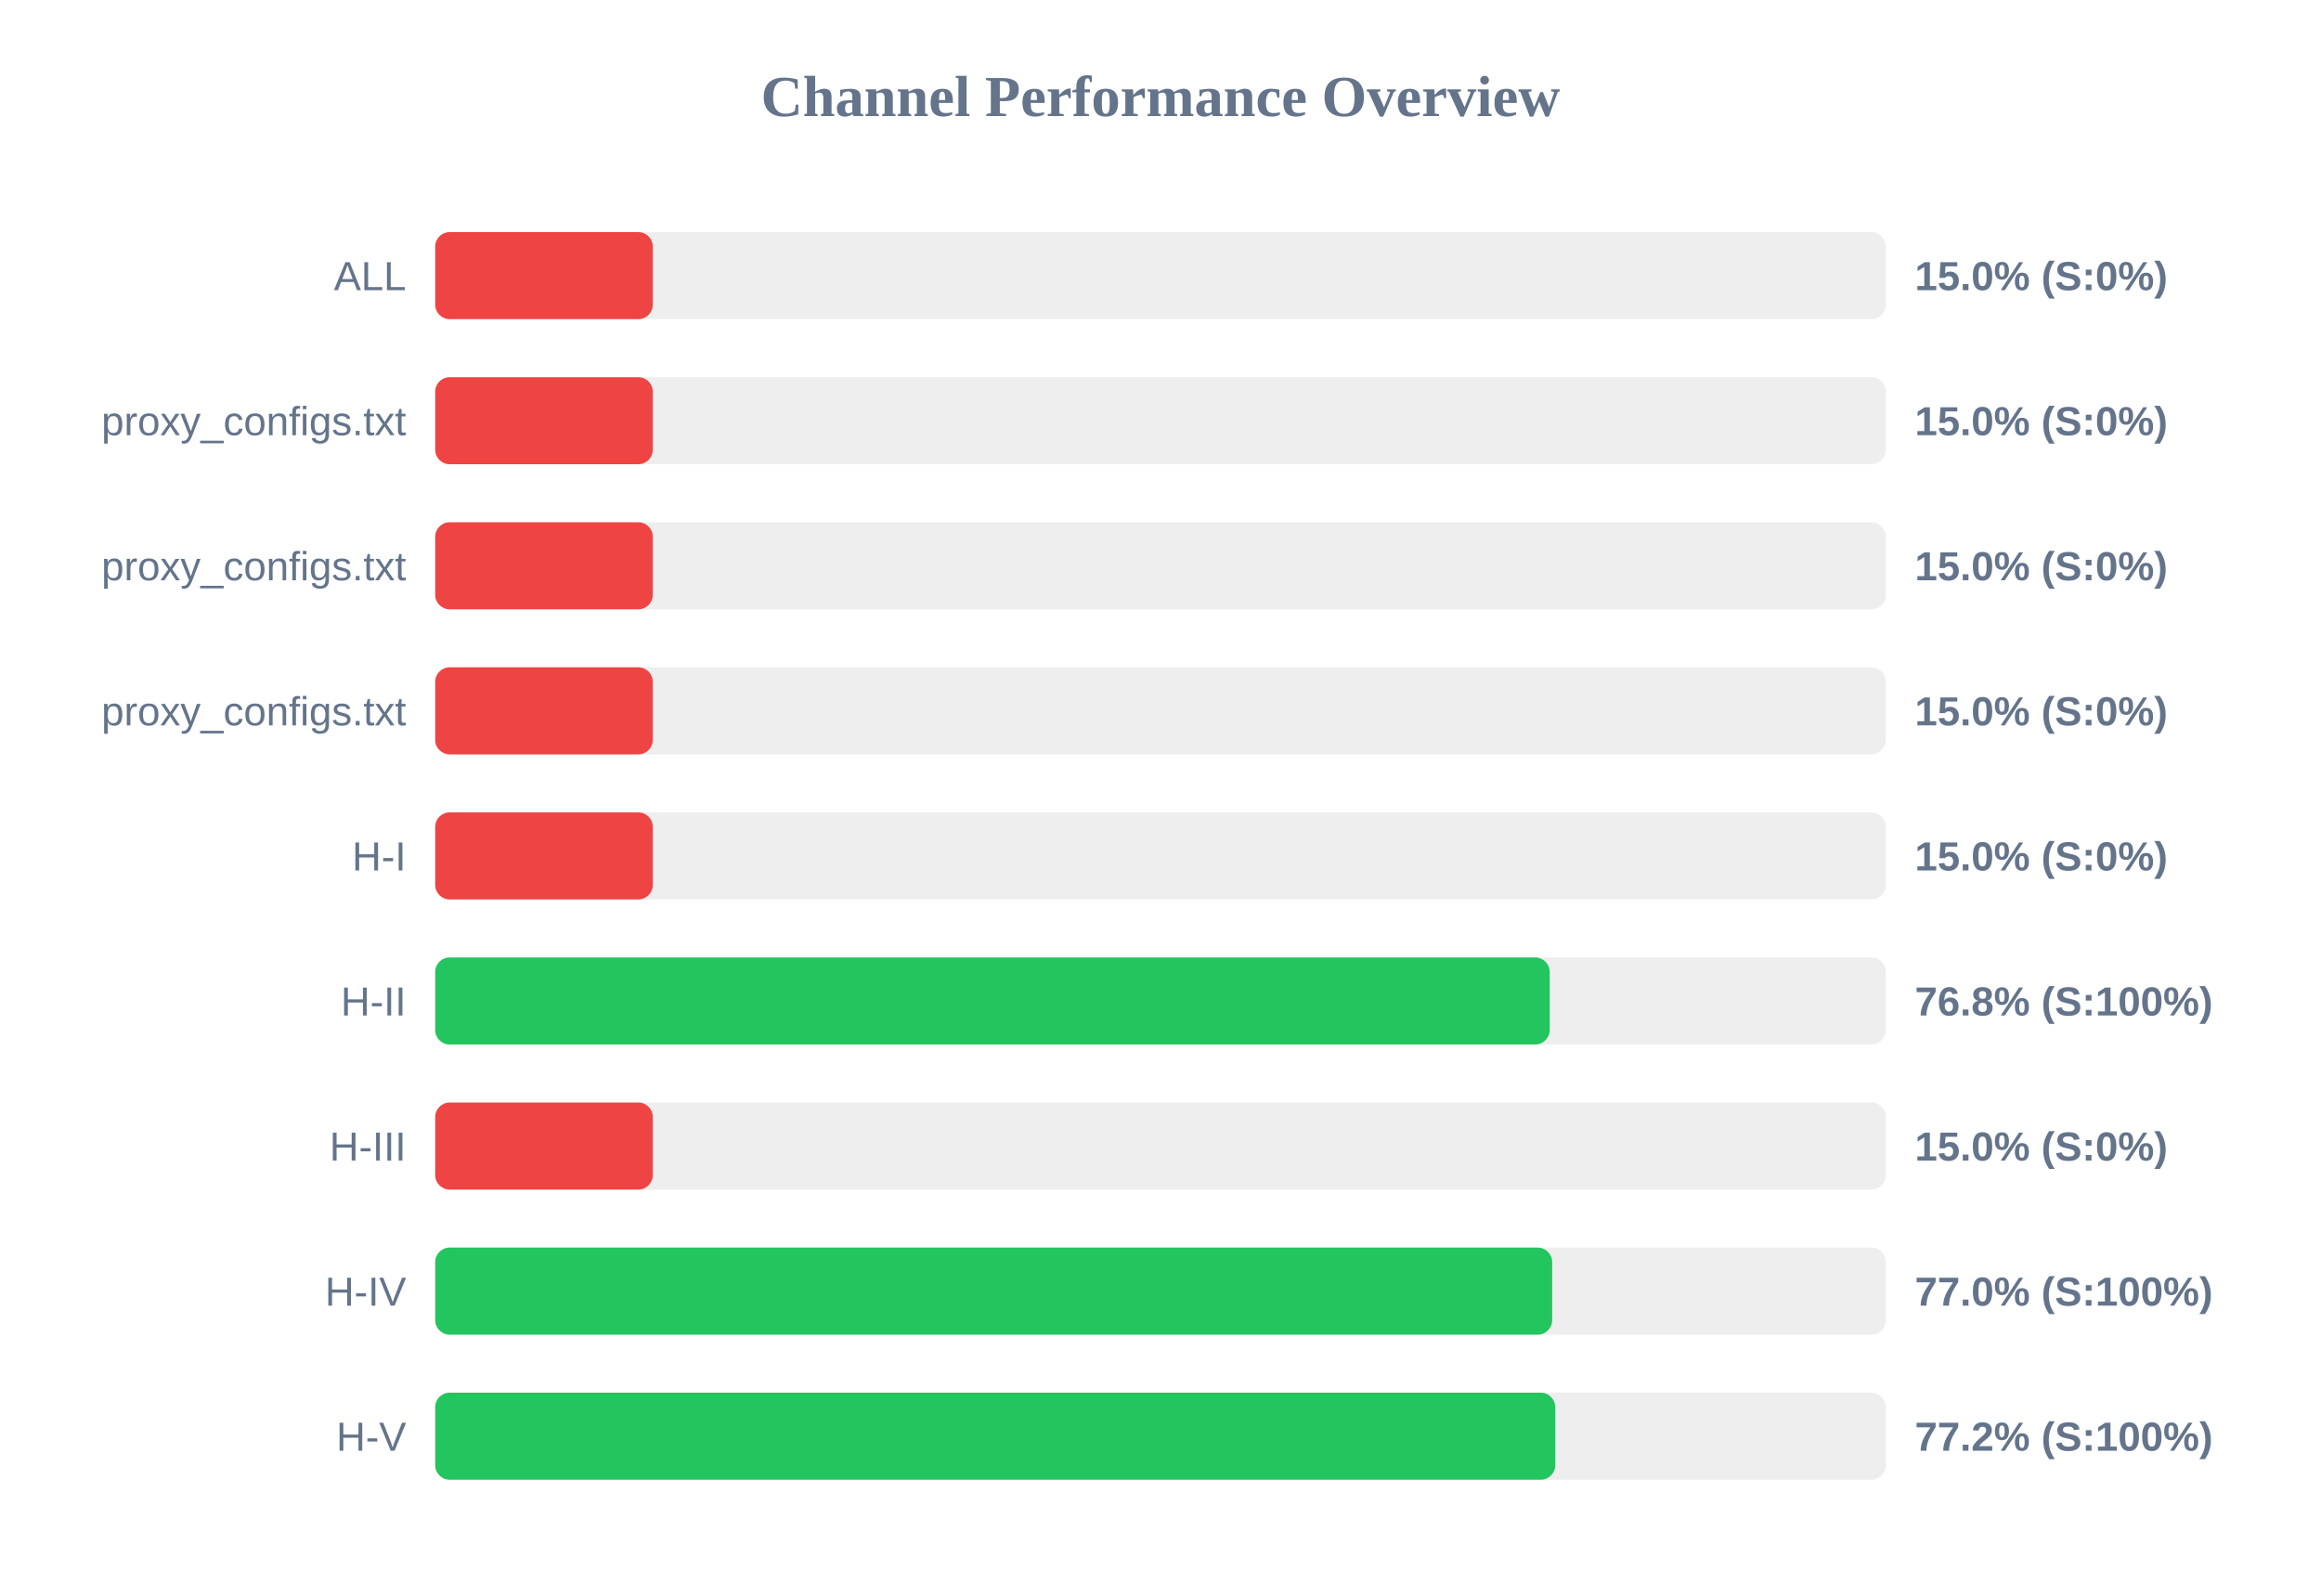
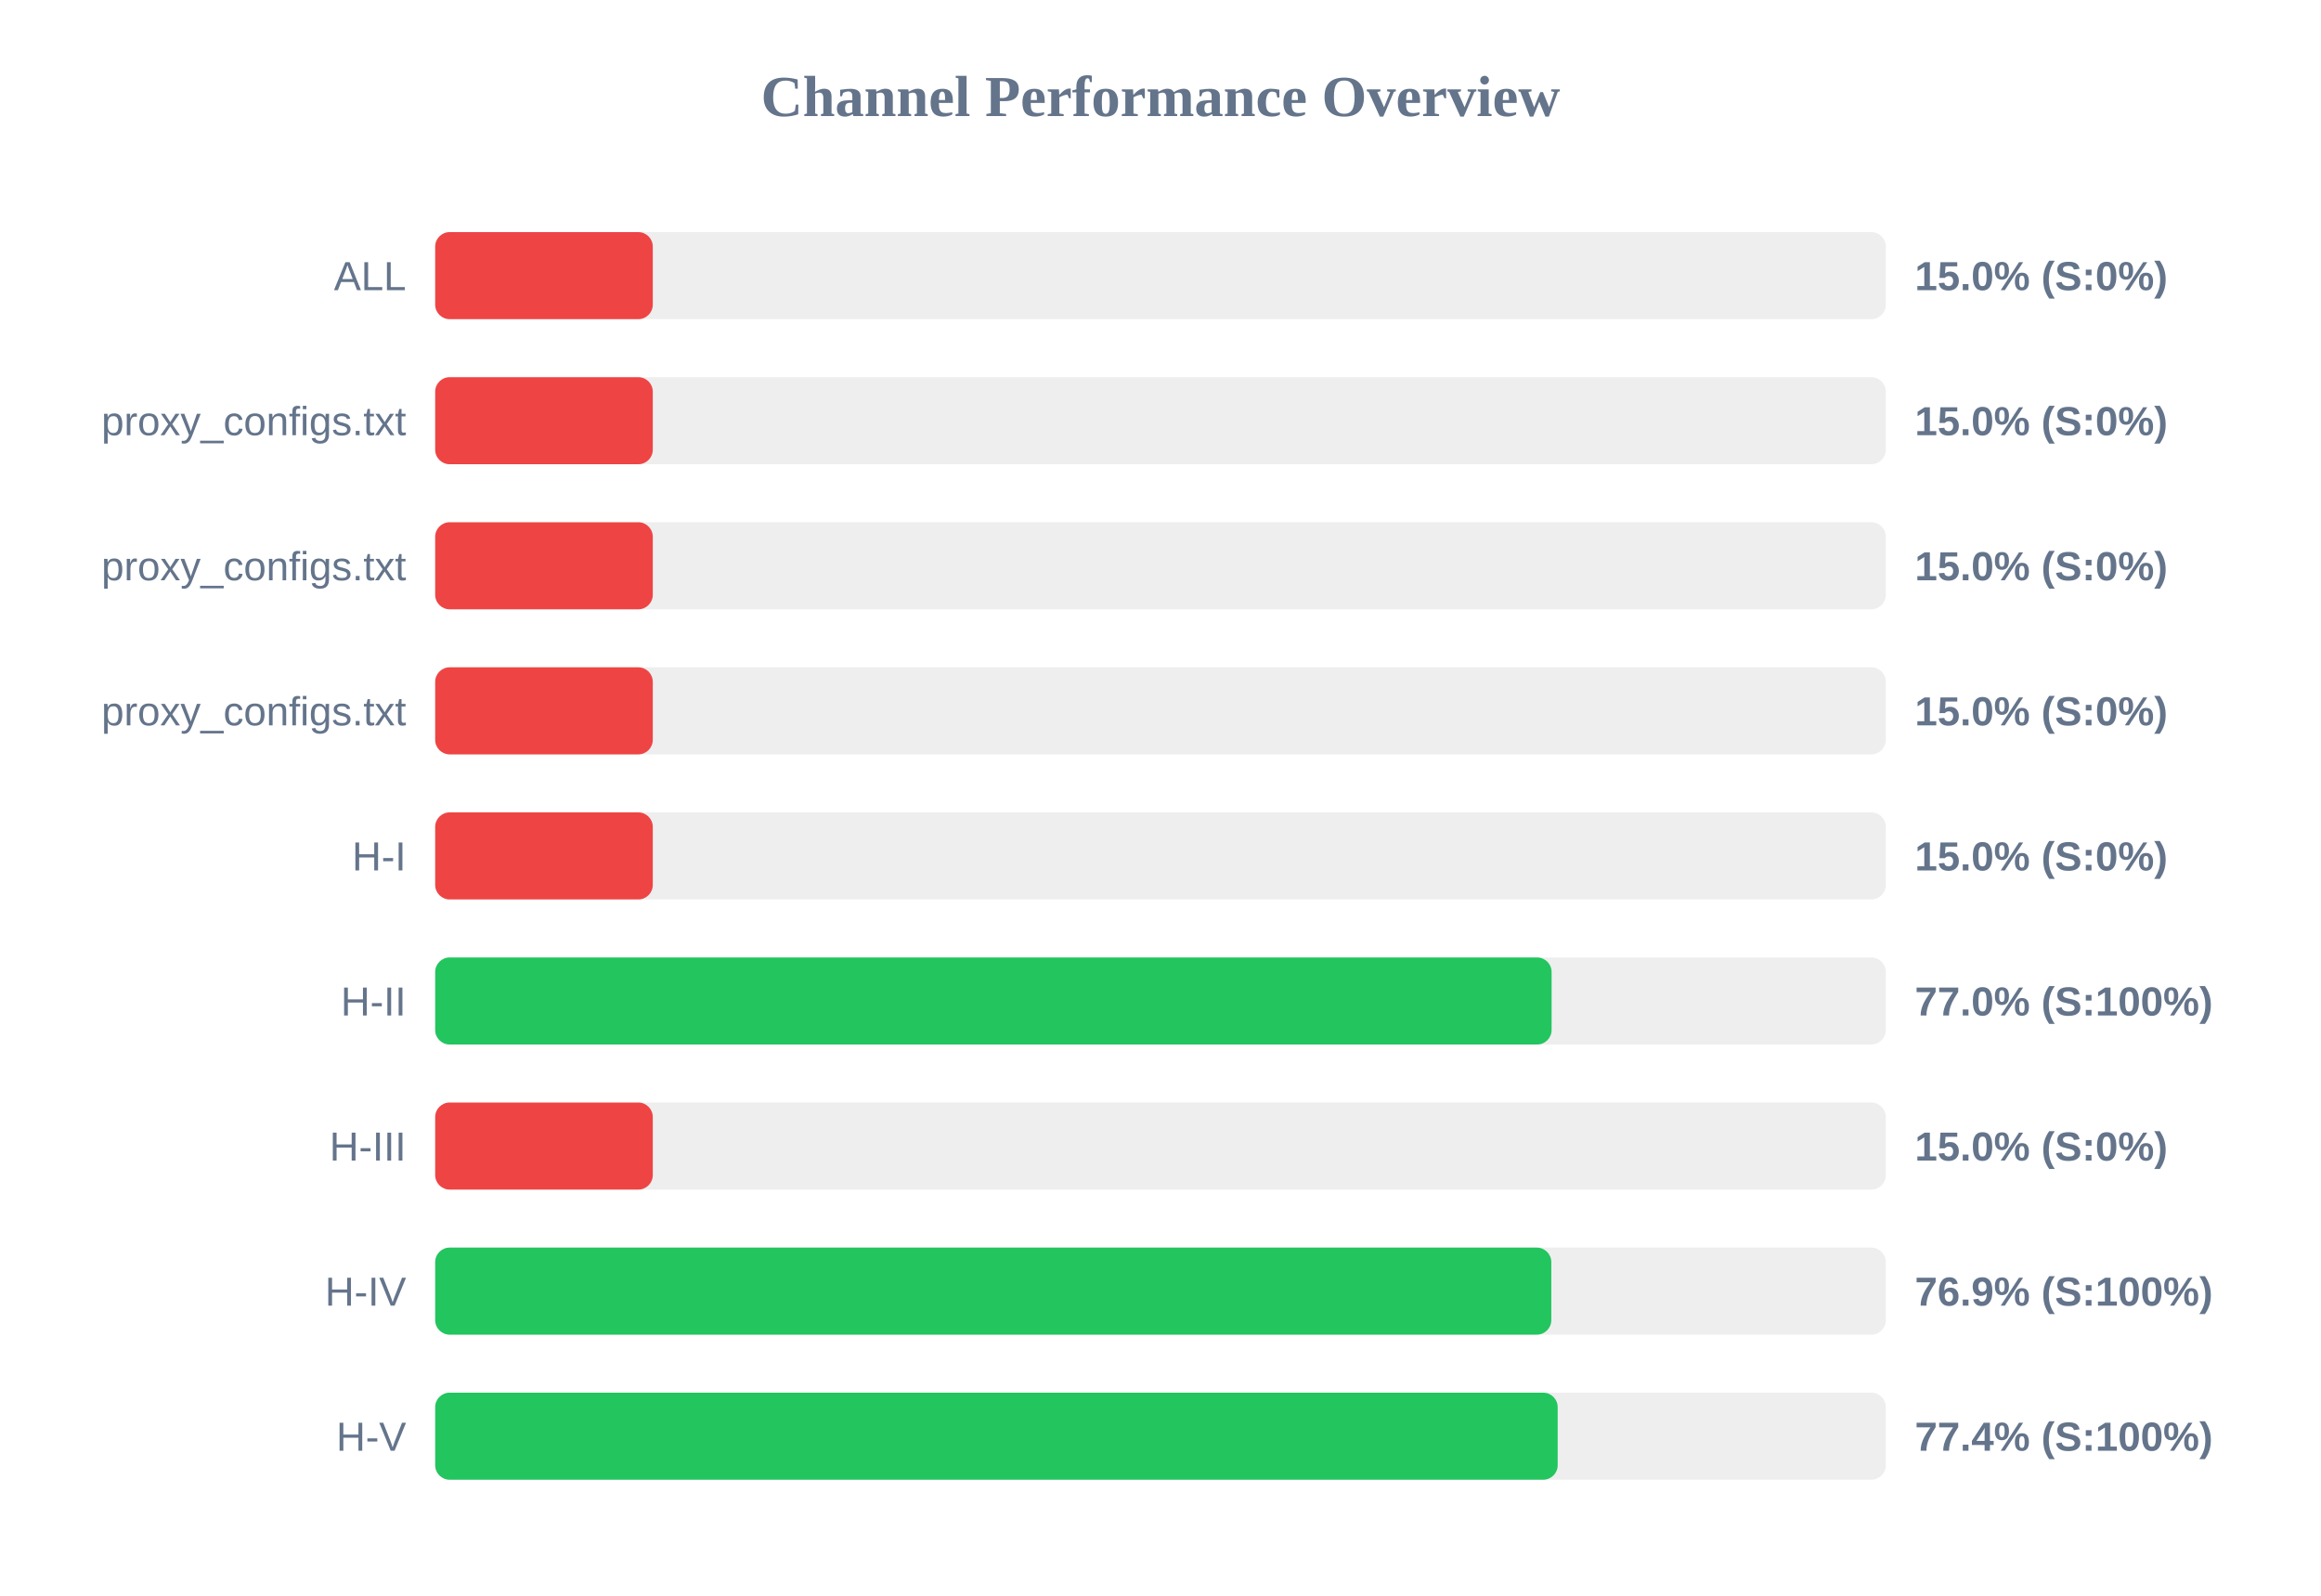
<svg xmlns="http://www.w3.org/2000/svg" width="800" height="550" version="1.1">
  <style>
        .row { font: 14px Arial; fill: #64748b; }
        .score { font: bold 14px Arial; fill: #64748b; }
    </style>
  <text x="400" y="40" text-anchor="middle" font-size="20px" font-weight="bold" fill="#64748b">Channel Performance Overview</text>
  <rect x="150" y="80" width="500" height="30" fill="#eee" rx="5" />
  <rect x="150" y="80" width="75.0" height="30" fill="#ef4444" rx="5" />
  <text x="140" y="100" text-anchor="end" class="row">ALL</text>
  <text x="660" y="100" text-anchor="start" class="score">15.0% (S:0%)</text>
  <rect x="150" y="130" width="500" height="30" fill="#eee" rx="5" />
  <rect x="150" y="130" width="75.0" height="30" fill="#ef4444" rx="5" />
  <text x="140" y="150" text-anchor="end" class="row">proxy_configs.txt</text>
  <text x="660" y="150" text-anchor="start" class="score">15.0% (S:0%)</text>
  <rect x="150" y="180" width="500" height="30" fill="#eee" rx="5" />
  <rect x="150" y="180" width="75.0" height="30" fill="#ef4444" rx="5" />
  <text x="140" y="200" text-anchor="end" class="row">proxy_configs.txt</text>
  <text x="660" y="200" text-anchor="start" class="score">15.0% (S:0%)</text>
  <rect x="150" y="230" width="500" height="30" fill="#eee" rx="5" />
  <rect x="150" y="230" width="75.0" height="30" fill="#ef4444" rx="5" />
  <text x="140" y="250" text-anchor="end" class="row">proxy_configs.txt</text>
  <text x="660" y="250" text-anchor="start" class="score">15.0% (S:0%)</text>
  <rect x="150" y="280" width="500" height="30" fill="#eee" rx="5" />
  <rect x="150" y="280" width="75.0" height="30" fill="#ef4444" rx="5" />
  <text x="140" y="300" text-anchor="end" class="row">H-I</text>
  <text x="660" y="300" text-anchor="start" class="score">15.0% (S:0%)</text>
  <rect x="150" y="330" width="500" height="30" fill="#eee" rx="5" />
-   <rect x="150" y="330" width="384.15" height="30" fill="#22c55e" rx="5" />
+   <rect x="150" y="330" width="384.8" height="30" fill="#22c55e" rx="5" />
  <text x="140" y="350" text-anchor="end" class="row">H-II</text>
-   <text x="660" y="350" text-anchor="start" class="score">76.8% (S:100%)</text>
+   <text x="660" y="350" text-anchor="start" class="score">77.0% (S:100%)</text>
  <rect x="150" y="380" width="500" height="30" fill="#eee" rx="5" />
  <rect x="150" y="380" width="75.0" height="30" fill="#ef4444" rx="5" />
  <text x="140" y="400" text-anchor="end" class="row">H-III</text>
  <text x="660" y="400" text-anchor="start" class="score">15.0% (S:0%)</text>
  <rect x="150" y="430" width="500" height="30" fill="#eee" rx="5" />
-   <rect x="150" y="430" width="385.0" height="30" fill="#22c55e" rx="5" />
+   <rect x="150" y="430" width="384.7" height="30" fill="#22c55e" rx="5" />
  <text x="140" y="450" text-anchor="end" class="row">H-IV</text>
-   <text x="660" y="450" text-anchor="start" class="score">77.0% (S:100%)</text>
+   <text x="660" y="450" text-anchor="start" class="score">76.9% (S:100%)</text>
  <rect x="150" y="480" width="500" height="30" fill="#eee" rx="5" />
-   <rect x="150" y="480" width="386.05" height="30" fill="#22c55e" rx="5" />
+   <rect x="150" y="480" width="386.9" height="30" fill="#22c55e" rx="5" />
  <text x="140" y="500" text-anchor="end" class="row">H-V</text>
-   <text x="660" y="500" text-anchor="start" class="score">77.2% (S:100%)</text>
+   <text x="660" y="500" text-anchor="start" class="score">77.4% (S:100%)</text>
</svg>
